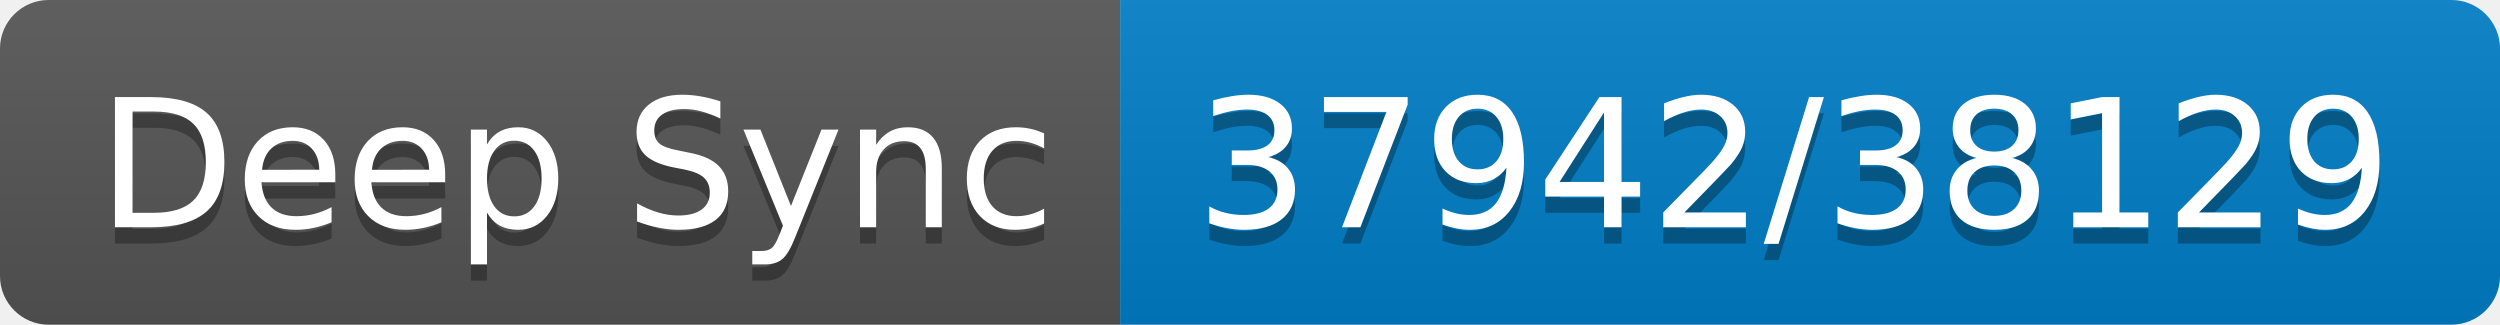
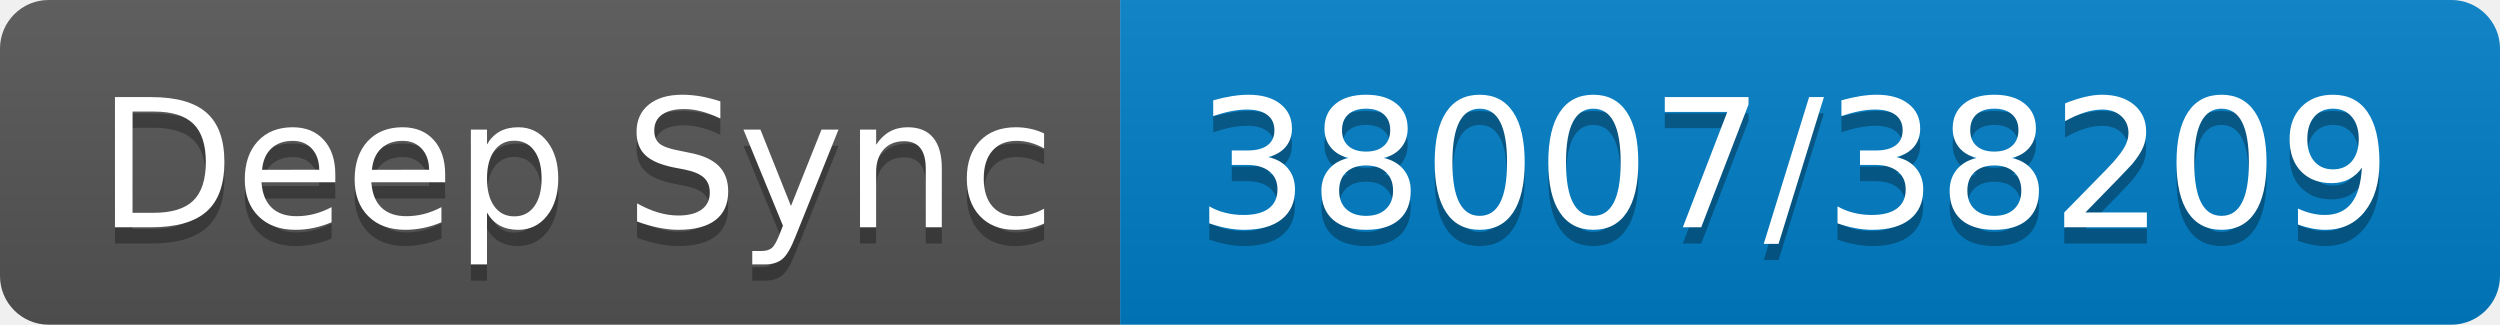
- <svg xmlns="http://www.w3.org/2000/svg" width="154" height="20" role="img" aria-label="Deep Sync: 37942/38129">
+ <svg xmlns="http://www.w3.org/2000/svg" width="154" height="20" role="img" aria-label="Deep Sync: 38007/38209">
  <linearGradient id="s" x2="0" y2="100%">
    <stop offset="0" stop-color="#bbb" stop-opacity=".1" />
    <stop offset="1" stop-opacity=".1" />
  </linearGradient>
  <clipPath id="r">
    <rect width="154" height="20" rx="3" fill="#fff" />
  </clipPath>
  <g clip-path="url(#r)">
    <rect width="69" height="20" fill="#555" />
    <rect x="69" width="85" height="20" fill="#007ec6" />
    <rect width="154" height="20" fill="url(#s)" />
  </g>
  <g fill="#fff" text-anchor="middle" font-family="Verdana,Geneva,DejaVu Sans,sans-serif" text-rendering="geometricPrecision" font-size="110">
    <text aria-hidden="true" x="355" y="150" fill="#010101" fill-opacity=".3" transform="scale(.1)" textLength="590">Deep Sync</text>
    <text x="355" y="140" transform="scale(.1)" fill="#fff" textLength="590">Deep Sync</text>
-     <text aria-hidden="true" x="1105" y="150" fill="#010101" fill-opacity=".3" transform="scale(.1)" textLength="750">37942/38129</text>
-     <text x="1105" y="140" transform="scale(.1)" fill="#fff" textLength="750">37942/38129</text>
+     <text aria-hidden="true" x="1105" y="150" fill="#010101" fill-opacity=".3" transform="scale(.1)" textLength="750">38007/38209</text>
+     <text x="1105" y="140" transform="scale(.1)" fill="#fff" textLength="750">38007/38209</text>
  </g>
</svg>
